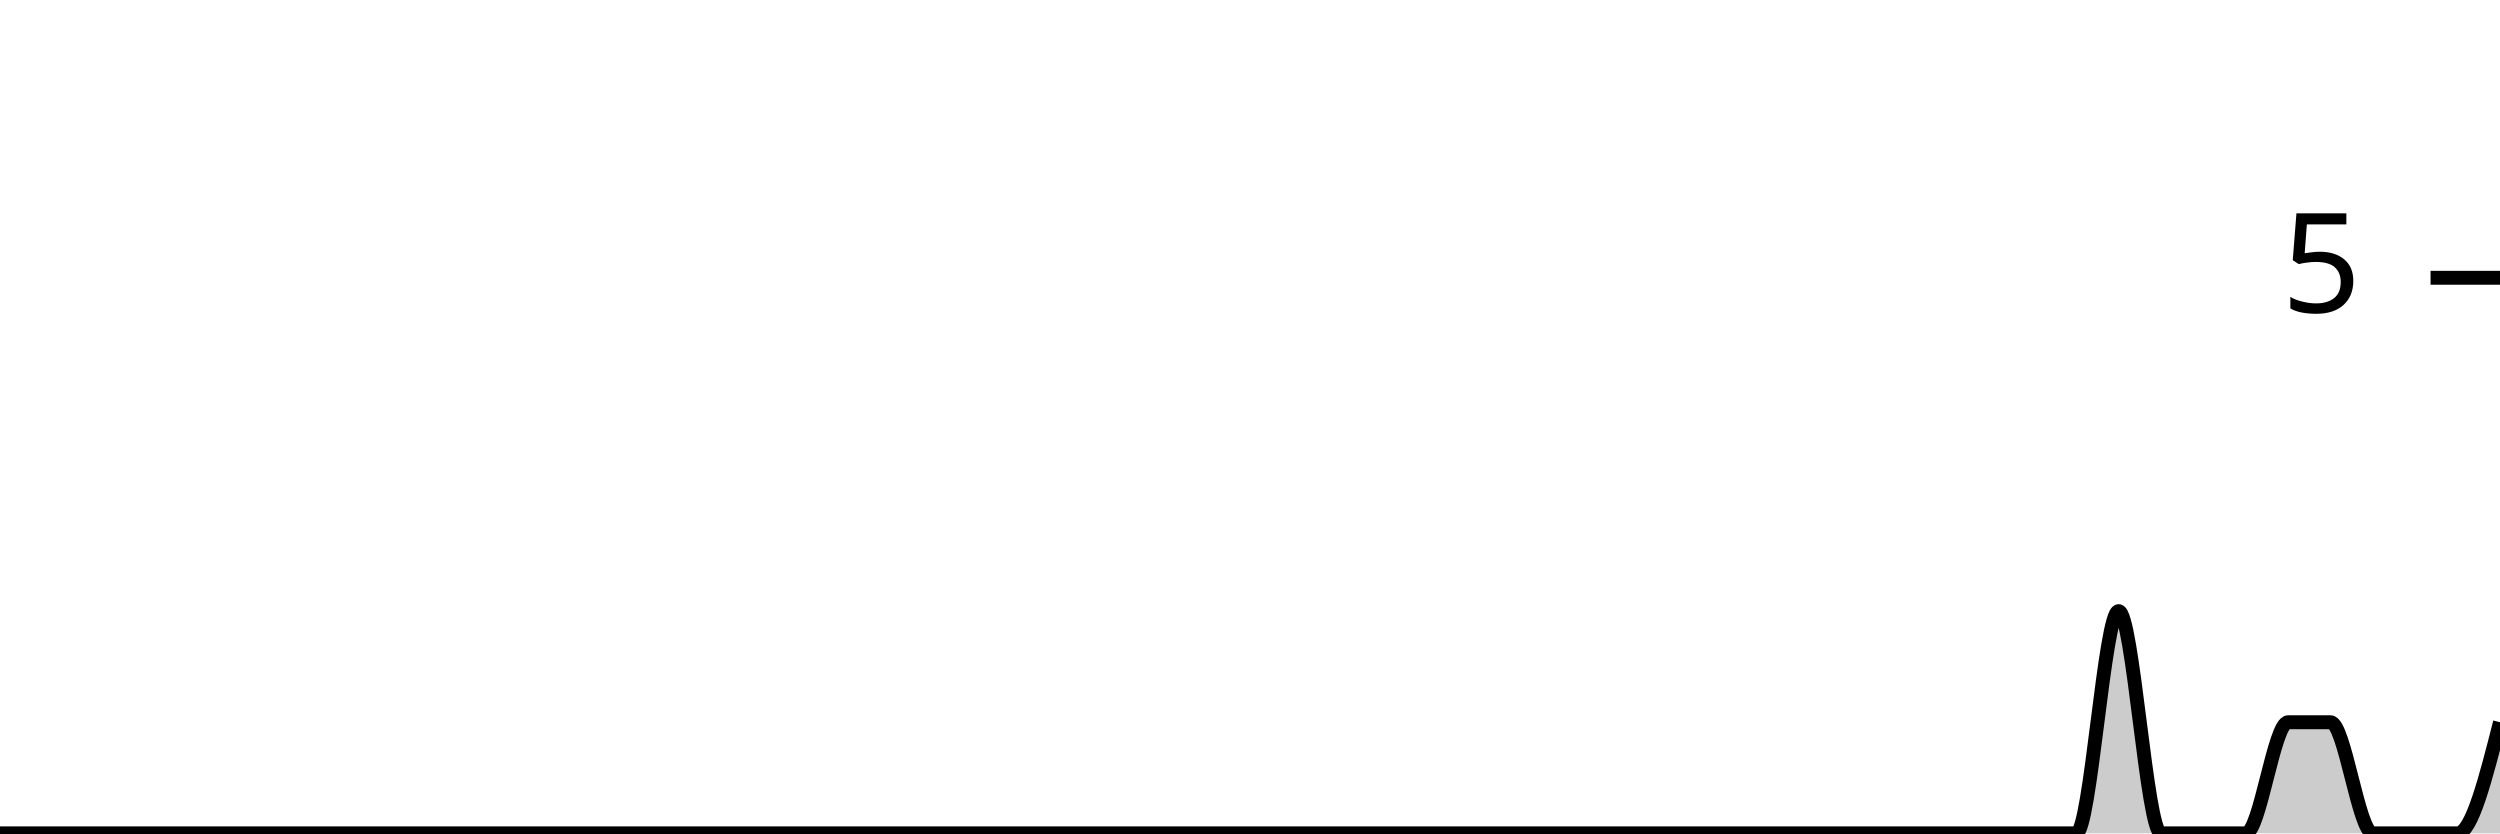
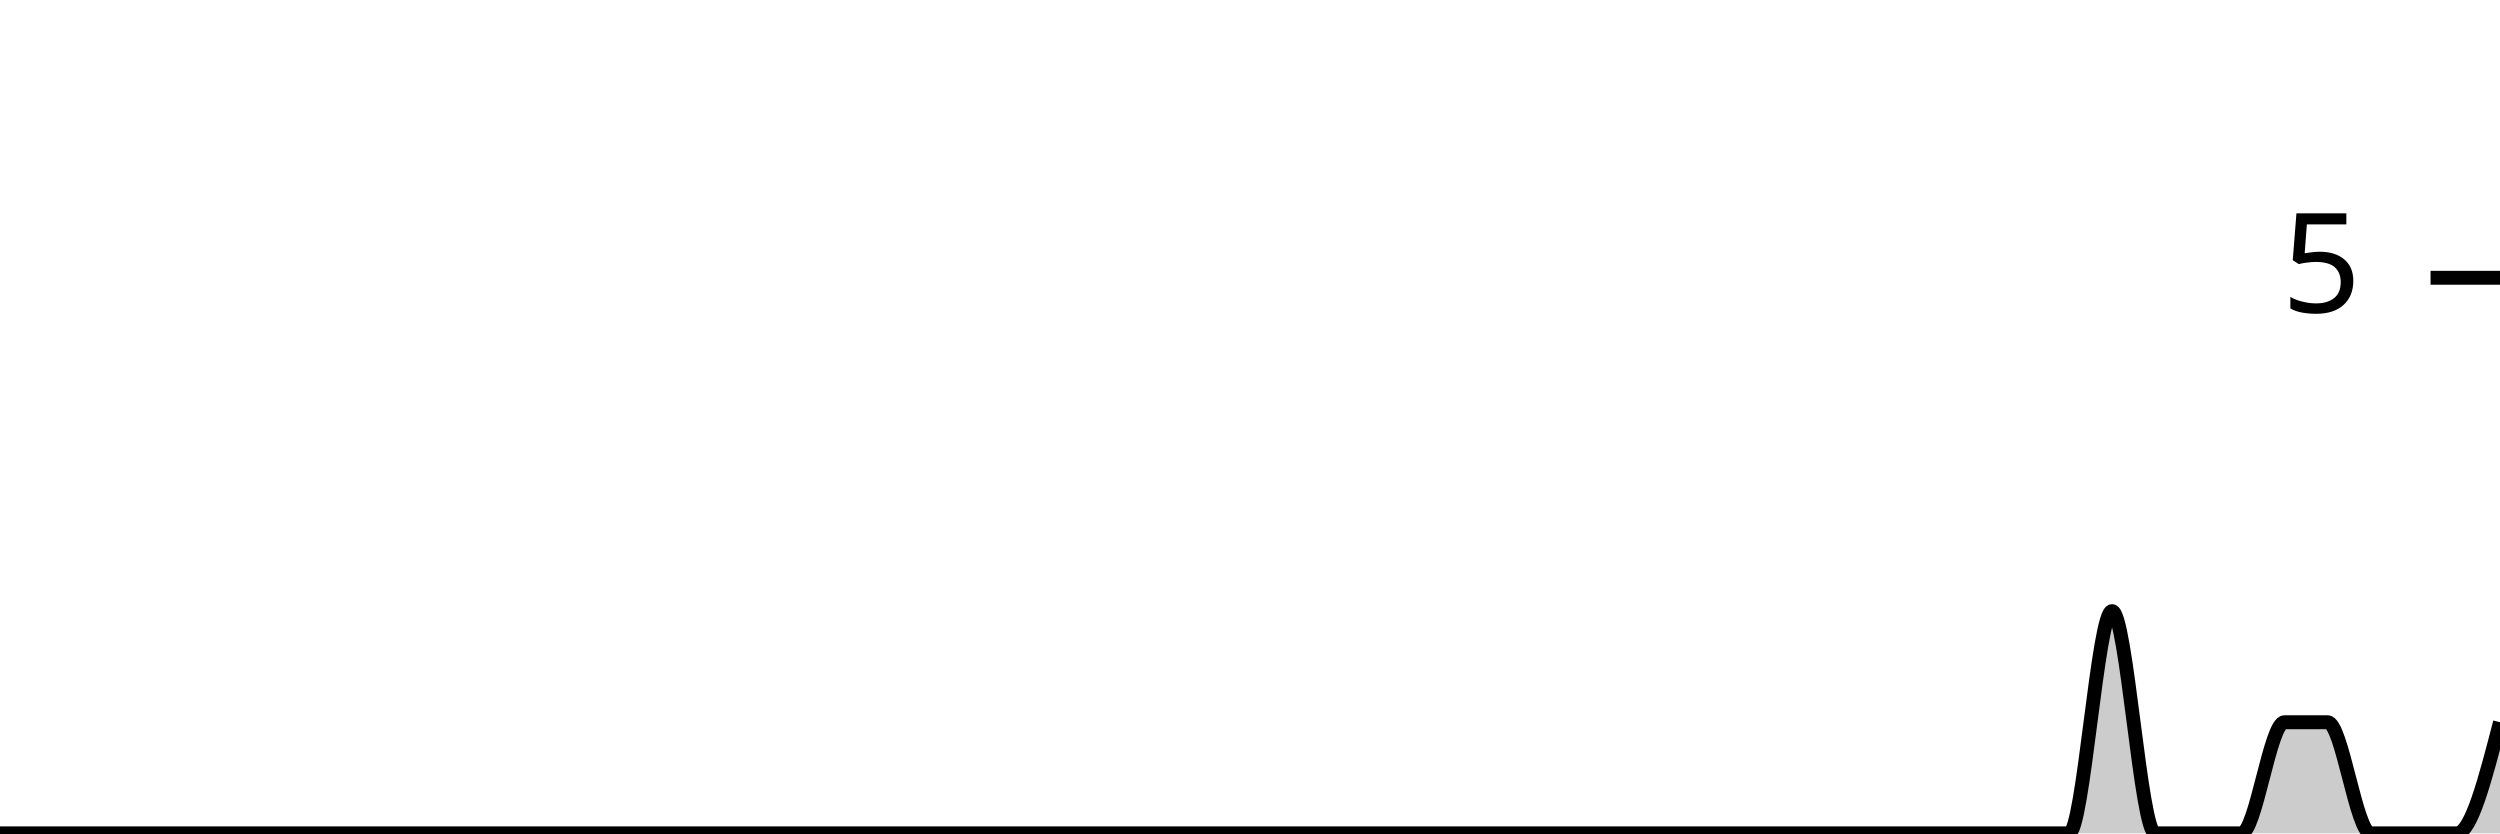
<svg xmlns="http://www.w3.org/2000/svg" viewBox="0 0 180 60">
  <g transform="translate(0,20)">
-     <path class="area" fill="rgba(0, 0, 0, 0.2)" d="M0,40C1.017,40,2.034,40,3.051,40C4.068,40,5.085,40,6.102,40C7.119,40,8.136,40,9.153,40C10.169,40,11.186,40,12.203,40C13.22,40,14.237,40,15.254,40C16.271,40,17.288,40,18.305,40C19.322,40,20.339,40,21.356,40C22.373,40,23.39,40,24.407,40C25.424,40,26.441,40,27.458,40C28.475,40,29.492,40,30.508,40C31.525,40,32.542,40,33.559,40C34.576,40,35.593,40,36.61,40C37.627,40,38.644,40,39.661,40C40.678,40,41.695,40,42.712,40C43.729,40,44.746,40,45.763,40C46.78,40,47.797,40,48.814,40C49.831,40,50.847,40,51.864,40C52.881,40,53.898,40,54.915,40C55.932,40,56.949,40,57.966,40C58.983,40,60,40,61.017,40C62.034,40,63.051,40,64.068,40C65.085,40,66.102,40,67.119,40C68.136,40,69.153,40,70.169,40C71.186,40,72.203,40,73.22,40C74.237,40,75.254,40,76.271,40C77.288,40,78.305,40,79.322,40C80.339,40,81.356,40,82.373,40C83.39,40,84.407,40,85.424,40C86.441,40,87.458,40,88.475,40C89.492,40,90.508,40,91.525,40C92.542,40,93.559,40,94.576,40C95.593,40,96.61,40,97.627,40C98.644,40,99.661,40,100.678,40C101.695,40,102.712,40,103.729,40C104.746,40,105.763,40,106.78,40C107.797,40,108.814,40,109.831,40C110.847,40,111.864,40,112.881,40C113.898,40,114.915,40,115.932,40C116.949,40,117.966,40,118.983,40C120,40,121.017,40,122.034,40C123.051,40,124.068,40,125.085,40C126.102,40,127.119,40,128.136,40C129.153,40,130.169,40,131.186,40C132.203,40,133.22,40,134.237,40C135.254,40,136.271,40,137.288,40C138.305,40,139.322,40,140.339,40C141.356,40,142.373,40,143.39,40C144.407,40,145.424,40,146.441,40C147.458,40,148.475,40,149.492,40C150.508,40,151.525,24,152.542,24C153.559,24,154.576,40,155.593,40C156.61,40,157.627,40,158.644,40C159.661,40,160.678,40,161.695,40C162.712,40,163.729,32,164.746,32C165.763,32,166.78,32,167.797,32C168.814,32,169.831,40,170.847,40C171.864,40,172.881,40,173.898,40C174.915,40,175.932,40,176.949,40C177.966,40,178.983,36,180,32L180,40C178.983,40,177.966,40,176.949,40C175.932,40,174.915,40,173.898,40C172.881,40,171.864,40,170.847,40C169.831,40,168.814,40,167.797,40C166.78,40,165.763,40,164.746,40C163.729,40,162.712,40,161.695,40C160.678,40,159.661,40,158.644,40C157.627,40,156.61,40,155.593,40C154.576,40,153.559,40,152.542,40C151.525,40,150.508,40,149.492,40C148.475,40,147.458,40,146.441,40C145.424,40,144.407,40,143.39,40C142.373,40,141.356,40,140.339,40C139.322,40,138.305,40,137.288,40C136.271,40,135.254,40,134.237,40C133.22,40,132.203,40,131.186,40C130.169,40,129.153,40,128.136,40C127.119,40,126.102,40,125.085,40C124.068,40,123.051,40,122.034,40C121.017,40,120,40,118.983,40C117.966,40,116.949,40,115.932,40C114.915,40,113.898,40,112.881,40C111.864,40,110.847,40,109.831,40C108.814,40,107.797,40,106.78,40C105.763,40,104.746,40,103.729,40C102.712,40,101.695,40,100.678,40C99.661,40,98.644,40,97.627,40C96.61,40,95.593,40,94.576,40C93.559,40,92.542,40,91.525,40C90.508,40,89.492,40,88.475,40C87.458,40,86.441,40,85.424,40C84.407,40,83.39,40,82.373,40C81.356,40,80.339,40,79.322,40C78.305,40,77.288,40,76.271,40C75.254,40,74.237,40,73.22,40C72.203,40,71.186,40,70.169,40C69.153,40,68.136,40,67.119,40C66.102,40,65.085,40,64.068,40C63.051,40,62.034,40,61.017,40C60,40,58.983,40,57.966,40C56.949,40,55.932,40,54.915,40C53.898,40,52.881,40,51.864,40C50.847,40,49.831,40,48.814,40C47.797,40,46.78,40,45.763,40C44.746,40,43.729,40,42.712,40C41.695,40,40.678,40,39.661,40C38.644,40,37.627,40,36.61,40C35.593,40,34.576,40,33.559,40C32.542,40,31.525,40,30.508,40C29.492,40,28.475,40,27.458,40C26.441,40,25.424,40,24.407,40C23.39,40,22.373,40,21.356,40C20.339,40,19.322,40,18.305,40C17.288,40,16.271,40,15.254,40C14.237,40,13.22,40,12.203,40C11.186,40,10.169,40,9.153,40C8.136,40,7.119,40,6.102,40C5.085,40,4.068,40,3.051,40C2.034,40,1.017,40,0,40Z" />
-     <path class="line" stroke="black" fill="none" d="M0,40C1.017,40,2.034,40,3.051,40C4.068,40,5.085,40,6.102,40C7.119,40,8.136,40,9.153,40C10.169,40,11.186,40,12.203,40C13.22,40,14.237,40,15.254,40C16.271,40,17.288,40,18.305,40C19.322,40,20.339,40,21.356,40C22.373,40,23.39,40,24.407,40C25.424,40,26.441,40,27.458,40C28.475,40,29.492,40,30.508,40C31.525,40,32.542,40,33.559,40C34.576,40,35.593,40,36.61,40C37.627,40,38.644,40,39.661,40C40.678,40,41.695,40,42.712,40C43.729,40,44.746,40,45.763,40C46.78,40,47.797,40,48.814,40C49.831,40,50.847,40,51.864,40C52.881,40,53.898,40,54.915,40C55.932,40,56.949,40,57.966,40C58.983,40,60,40,61.017,40C62.034,40,63.051,40,64.068,40C65.085,40,66.102,40,67.119,40C68.136,40,69.153,40,70.169,40C71.186,40,72.203,40,73.22,40C74.237,40,75.254,40,76.271,40C77.288,40,78.305,40,79.322,40C80.339,40,81.356,40,82.373,40C83.39,40,84.407,40,85.424,40C86.441,40,87.458,40,88.475,40C89.492,40,90.508,40,91.525,40C92.542,40,93.559,40,94.576,40C95.593,40,96.61,40,97.627,40C98.644,40,99.661,40,100.678,40C101.695,40,102.712,40,103.729,40C104.746,40,105.763,40,106.78,40C107.797,40,108.814,40,109.831,40C110.847,40,111.864,40,112.881,40C113.898,40,114.915,40,115.932,40C116.949,40,117.966,40,118.983,40C120,40,121.017,40,122.034,40C123.051,40,124.068,40,125.085,40C126.102,40,127.119,40,128.136,40C129.153,40,130.169,40,131.186,40C132.203,40,133.22,40,134.237,40C135.254,40,136.271,40,137.288,40C138.305,40,139.322,40,140.339,40C141.356,40,142.373,40,143.39,40C144.407,40,145.424,40,146.441,40C147.458,40,148.475,40,149.492,40C150.508,40,151.525,24,152.542,24C153.559,24,154.576,40,155.593,40C156.61,40,157.627,40,158.644,40C159.661,40,160.678,40,161.695,40C162.712,40,163.729,32,164.746,32C165.763,32,166.78,32,167.797,32C168.814,32,169.831,40,170.847,40C171.864,40,172.881,40,173.898,40C174.915,40,175.932,40,176.949,40C177.966,40,178.983,36,180,32" />
+     <path class="area" fill="rgba(0, 0, 0, 0.2)" d="M0,40C1.034,40,2.069,40,3.103,40C4.138,40,5.172,40,6.207,40C7.241,40,8.276,40,9.31,40C10.345,40,11.379,40,12.414,40C13.448,40,14.483,40,15.517,40C16.552,40,17.586,40,18.621,40C19.655,40,20.69,40,21.724,40C22.759,40,23.793,40,24.828,40C25.862,40,26.897,40,27.931,40C28.966,40,30,40,31.034,40C32.069,40,33.103,40,34.138,40C35.172,40,36.207,40,37.241,40C38.276,40,39.31,40,40.345,40C41.379,40,42.414,40,43.448,40C44.483,40,45.517,40,46.552,40C47.586,40,48.621,40,49.655,40C50.69,40,51.724,40,52.759,40C53.793,40,54.828,40,55.862,40C56.897,40,57.931,40,58.966,40C60,40,61.034,40,62.069,40C63.103,40,64.138,40,65.172,40C66.207,40,67.241,40,68.276,40C69.31,40,70.345,40,71.379,40C72.414,40,73.448,40,74.483,40C75.517,40,76.552,40,77.586,40C78.621,40,79.655,40,80.69,40C81.724,40,82.759,40,83.793,40C84.828,40,85.862,40,86.897,40C87.931,40,88.966,40,90,40C91.034,40,92.069,40,93.103,40C94.138,40,95.172,40,96.207,40C97.241,40,98.276,40,99.31,40C100.345,40,101.379,40,102.414,40C103.448,40,104.483,40,105.517,40C106.552,40,107.586,40,108.621,40C109.655,40,110.69,40,111.724,40C112.759,40,113.793,40,114.828,40C115.862,40,116.897,40,117.931,40C118.966,40,120,40,121.034,40C122.069,40,123.103,40,124.138,40C125.172,40,126.207,40,127.241,40C128.276,40,129.31,40,130.345,40C131.379,40,132.414,40,133.448,40C134.483,40,135.517,40,136.552,40C137.586,40,138.621,40,139.655,40C140.69,40,141.724,40,142.759,40C143.793,40,144.828,40,145.862,40C146.897,40,147.931,40,148.966,40C150,40,151.034,24,152.069,24C153.103,24,154.138,40,155.172,40C156.207,40,157.241,40,158.276,40C159.31,40,160.345,40,161.379,40C162.414,40,163.448,32,164.483,32C165.517,32,166.552,32,167.586,32C168.621,32,169.655,40,170.69,40C171.724,40,172.759,40,173.793,40C174.828,40,175.862,40,176.897,40C177.931,40,178.966,36,180,32L180,40C178.966,40,177.931,40,176.897,40C175.862,40,174.828,40,173.793,40C172.759,40,171.724,40,170.69,40C169.655,40,168.621,40,167.586,40C166.552,40,165.517,40,164.483,40C163.448,40,162.414,40,161.379,40C160.345,40,159.31,40,158.276,40C157.241,40,156.207,40,155.172,40C154.138,40,153.103,40,152.069,40C151.034,40,150,40,148.966,40C147.931,40,146.897,40,145.862,40C144.828,40,143.793,40,142.759,40C141.724,40,140.69,40,139.655,40C138.621,40,137.586,40,136.552,40C135.517,40,134.483,40,133.448,40C132.414,40,131.379,40,130.345,40C129.31,40,128.276,40,127.241,40C126.207,40,125.172,40,124.138,40C123.103,40,122.069,40,121.034,40C120,40,118.966,40,117.931,40C116.897,40,115.862,40,114.828,40C113.793,40,112.759,40,111.724,40C110.69,40,109.655,40,108.621,40C107.586,40,106.552,40,105.517,40C104.483,40,103.448,40,102.414,40C101.379,40,100.345,40,99.31,40C98.276,40,97.241,40,96.207,40C95.172,40,94.138,40,93.103,40C92.069,40,91.034,40,90,40C88.966,40,87.931,40,86.897,40C85.862,40,84.828,40,83.793,40C82.759,40,81.724,40,80.69,40C79.655,40,78.621,40,77.586,40C76.552,40,75.517,40,74.483,40C73.448,40,72.414,40,71.379,40C70.345,40,69.31,40,68.276,40C67.241,40,66.207,40,65.172,40C64.138,40,63.103,40,62.069,40C61.034,40,60,40,58.966,40C57.931,40,56.897,40,55.862,40C54.828,40,53.793,40,52.759,40C51.724,40,50.69,40,49.655,40C48.621,40,47.586,40,46.552,40C45.517,40,44.483,40,43.448,40C42.414,40,41.379,40,40.345,40C39.31,40,38.276,40,37.241,40C36.207,40,35.172,40,34.138,40C33.103,40,32.069,40,31.034,40C30,40,28.966,40,27.931,40C26.897,40,25.862,40,24.828,40C23.793,40,22.759,40,21.724,40C20.69,40,19.655,40,18.621,40C17.586,40,16.552,40,15.517,40C14.483,40,13.448,40,12.414,40C11.379,40,10.345,40,9.31,40C8.276,40,7.241,40,6.207,40C5.172,40,4.138,40,3.103,40C2.069,40,1.034,40,0,40Z" />
+     <path class="line" stroke="black" fill="none" d="M0,40C1.034,40,2.069,40,3.103,40C4.138,40,5.172,40,6.207,40C7.241,40,8.276,40,9.31,40C10.345,40,11.379,40,12.414,40C13.448,40,14.483,40,15.517,40C16.552,40,17.586,40,18.621,40C19.655,40,20.69,40,21.724,40C22.759,40,23.793,40,24.828,40C25.862,40,26.897,40,27.931,40C28.966,40,30,40,31.034,40C32.069,40,33.103,40,34.138,40C35.172,40,36.207,40,37.241,40C38.276,40,39.31,40,40.345,40C41.379,40,42.414,40,43.448,40C44.483,40,45.517,40,46.552,40C47.586,40,48.621,40,49.655,40C50.69,40,51.724,40,52.759,40C53.793,40,54.828,40,55.862,40C56.897,40,57.931,40,58.966,40C60,40,61.034,40,62.069,40C63.103,40,64.138,40,65.172,40C66.207,40,67.241,40,68.276,40C69.31,40,70.345,40,71.379,40C72.414,40,73.448,40,74.483,40C75.517,40,76.552,40,77.586,40C78.621,40,79.655,40,80.69,40C81.724,40,82.759,40,83.793,40C84.828,40,85.862,40,86.897,40C87.931,40,88.966,40,90,40C91.034,40,92.069,40,93.103,40C94.138,40,95.172,40,96.207,40C97.241,40,98.276,40,99.31,40C100.345,40,101.379,40,102.414,40C103.448,40,104.483,40,105.517,40C106.552,40,107.586,40,108.621,40C109.655,40,110.69,40,111.724,40C112.759,40,113.793,40,114.828,40C115.862,40,116.897,40,117.931,40C118.966,40,120,40,121.034,40C122.069,40,123.103,40,124.138,40C125.172,40,126.207,40,127.241,40C128.276,40,129.31,40,130.345,40C131.379,40,132.414,40,133.448,40C134.483,40,135.517,40,136.552,40C137.586,40,138.621,40,139.655,40C140.69,40,141.724,40,142.759,40C143.793,40,144.828,40,145.862,40C146.897,40,147.931,40,148.966,40C150,40,151.034,24,152.069,24C153.103,24,154.138,40,155.172,40C156.207,40,157.241,40,158.276,40C159.31,40,160.345,40,161.379,40C162.414,40,163.448,32,164.483,32C165.517,32,166.552,32,167.586,32C168.621,32,169.655,40,170.69,40C171.724,40,172.759,40,173.793,40C174.828,40,175.862,40,176.897,40C177.931,40,178.966,36,180,32" />
    <path class="axis-ceiling" stroke-width="1" stroke="black" fill="none" d="M175,0L180,0" />
    <text class="axis-ceiling-label" font-family="sans-serif" text-anchor="end" font-size="10px" x="170" y="2.5">5</text>
  </g>
</svg>
